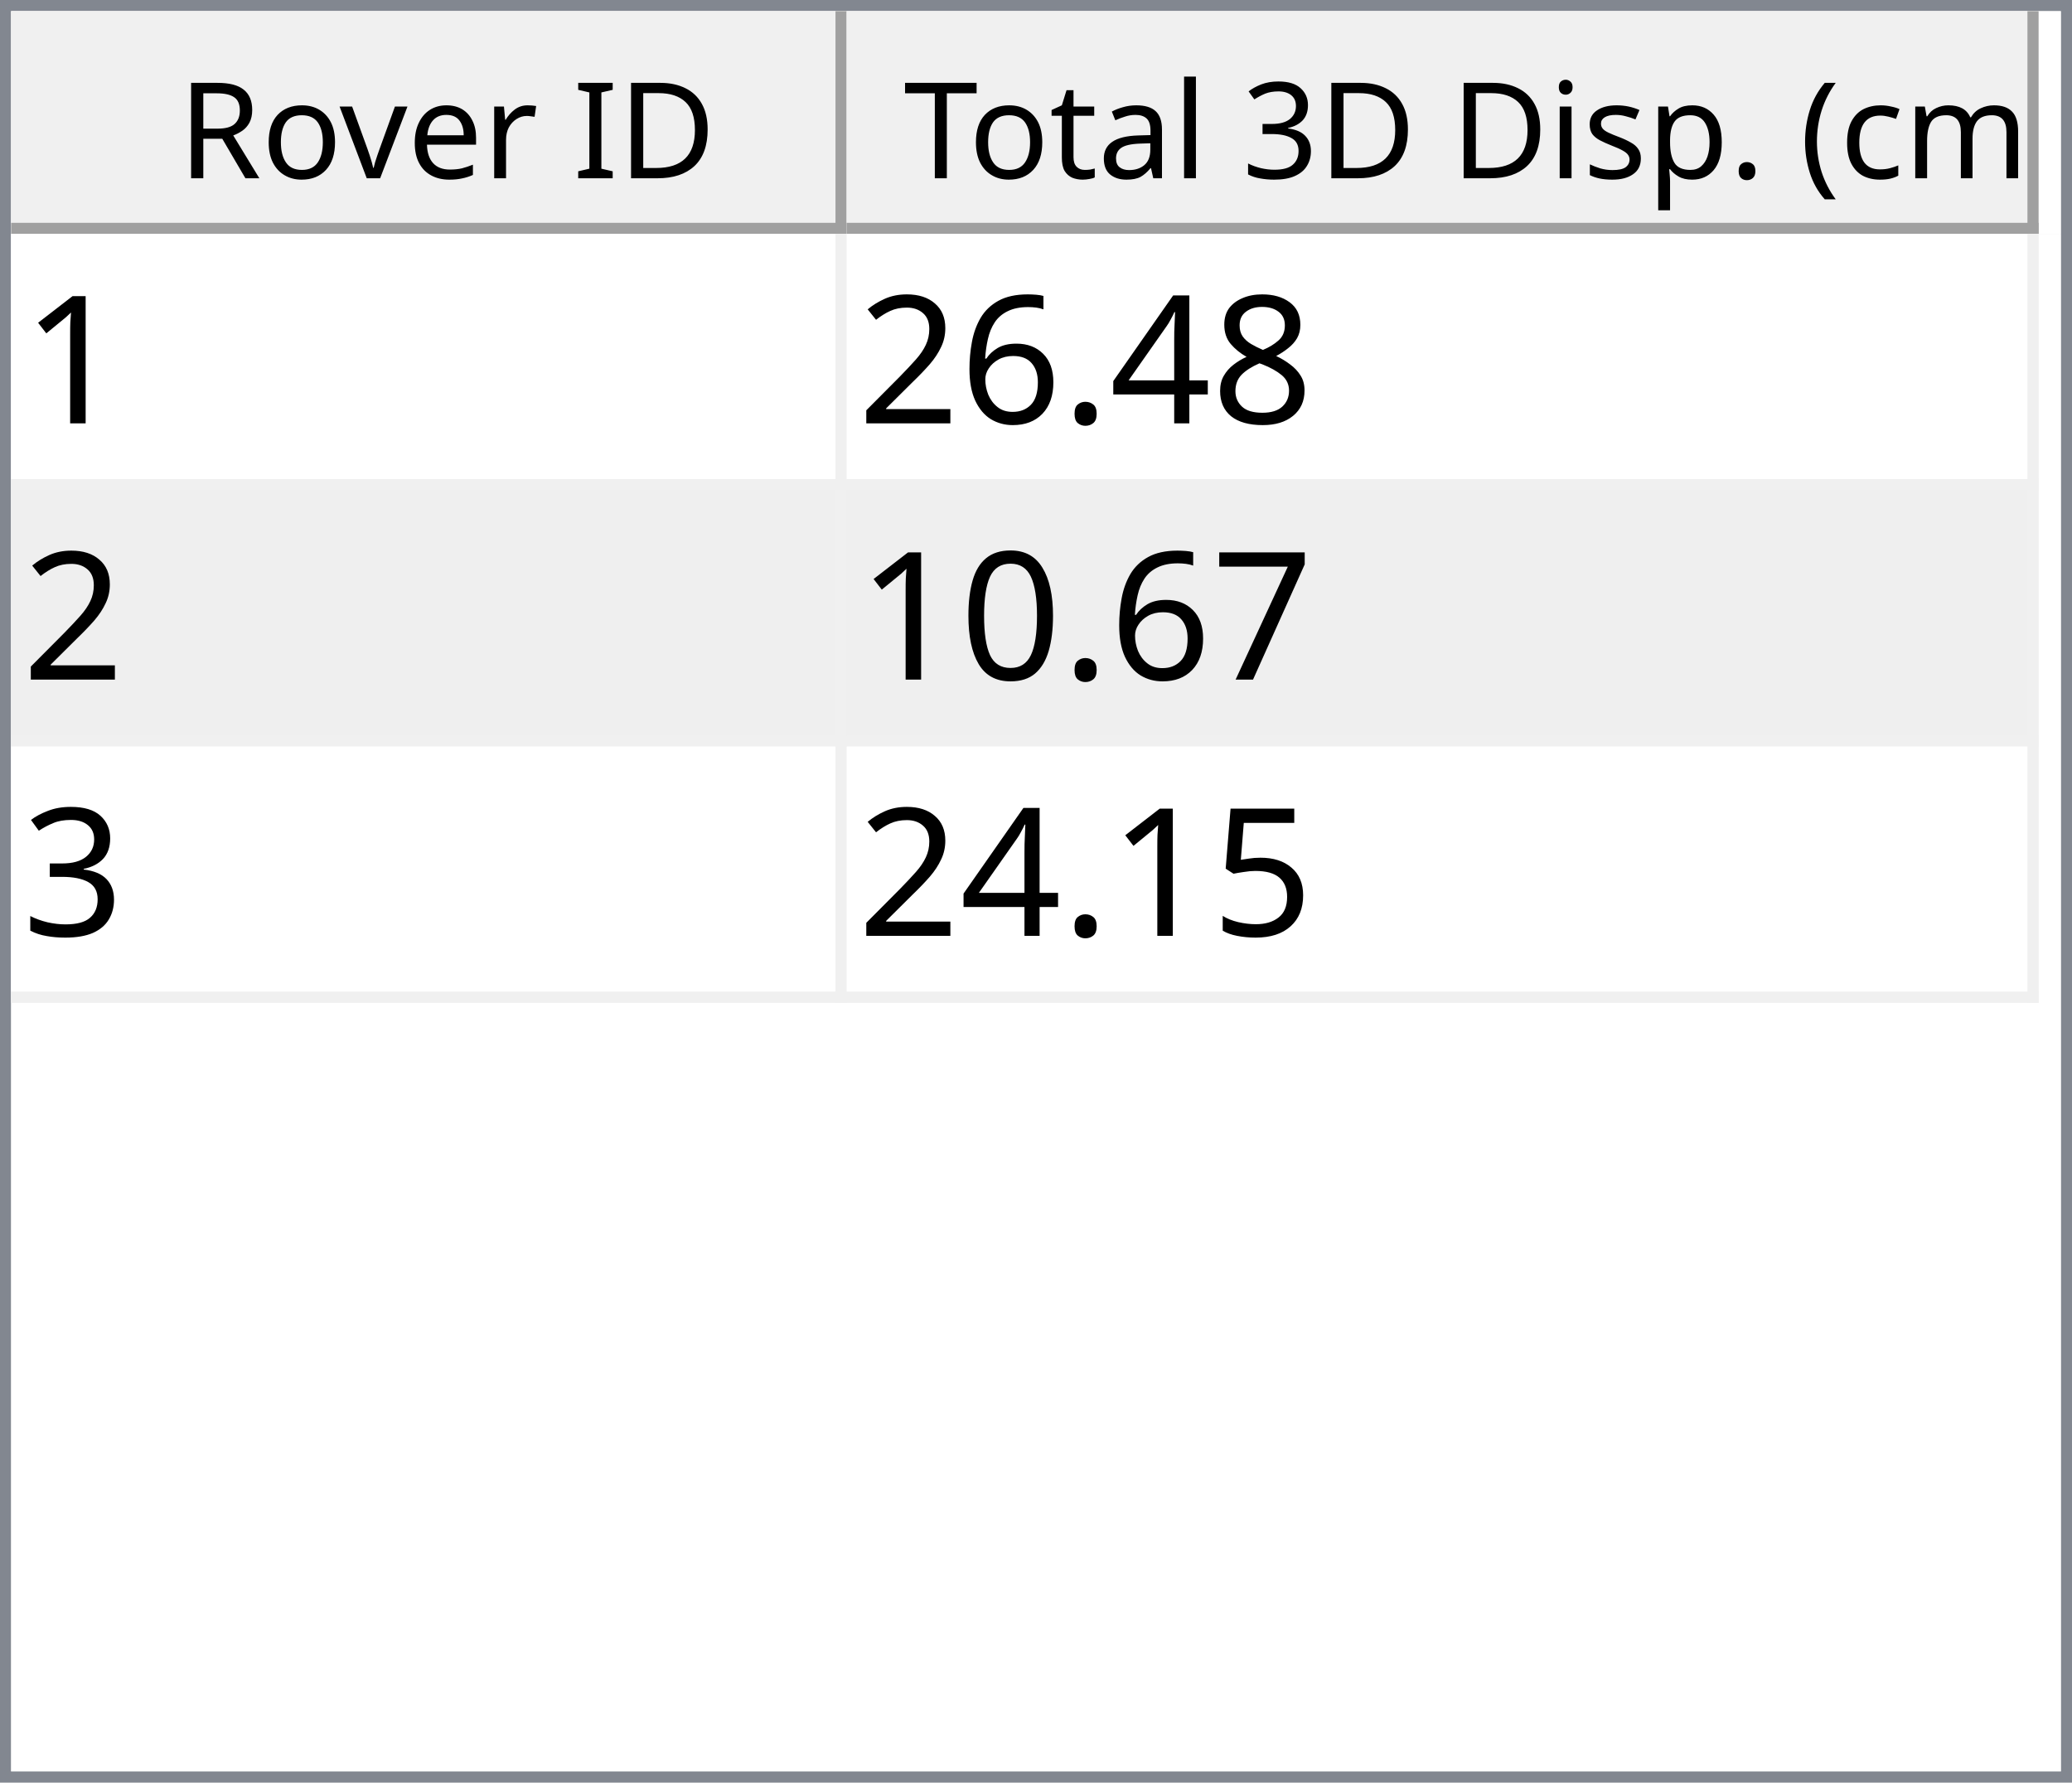
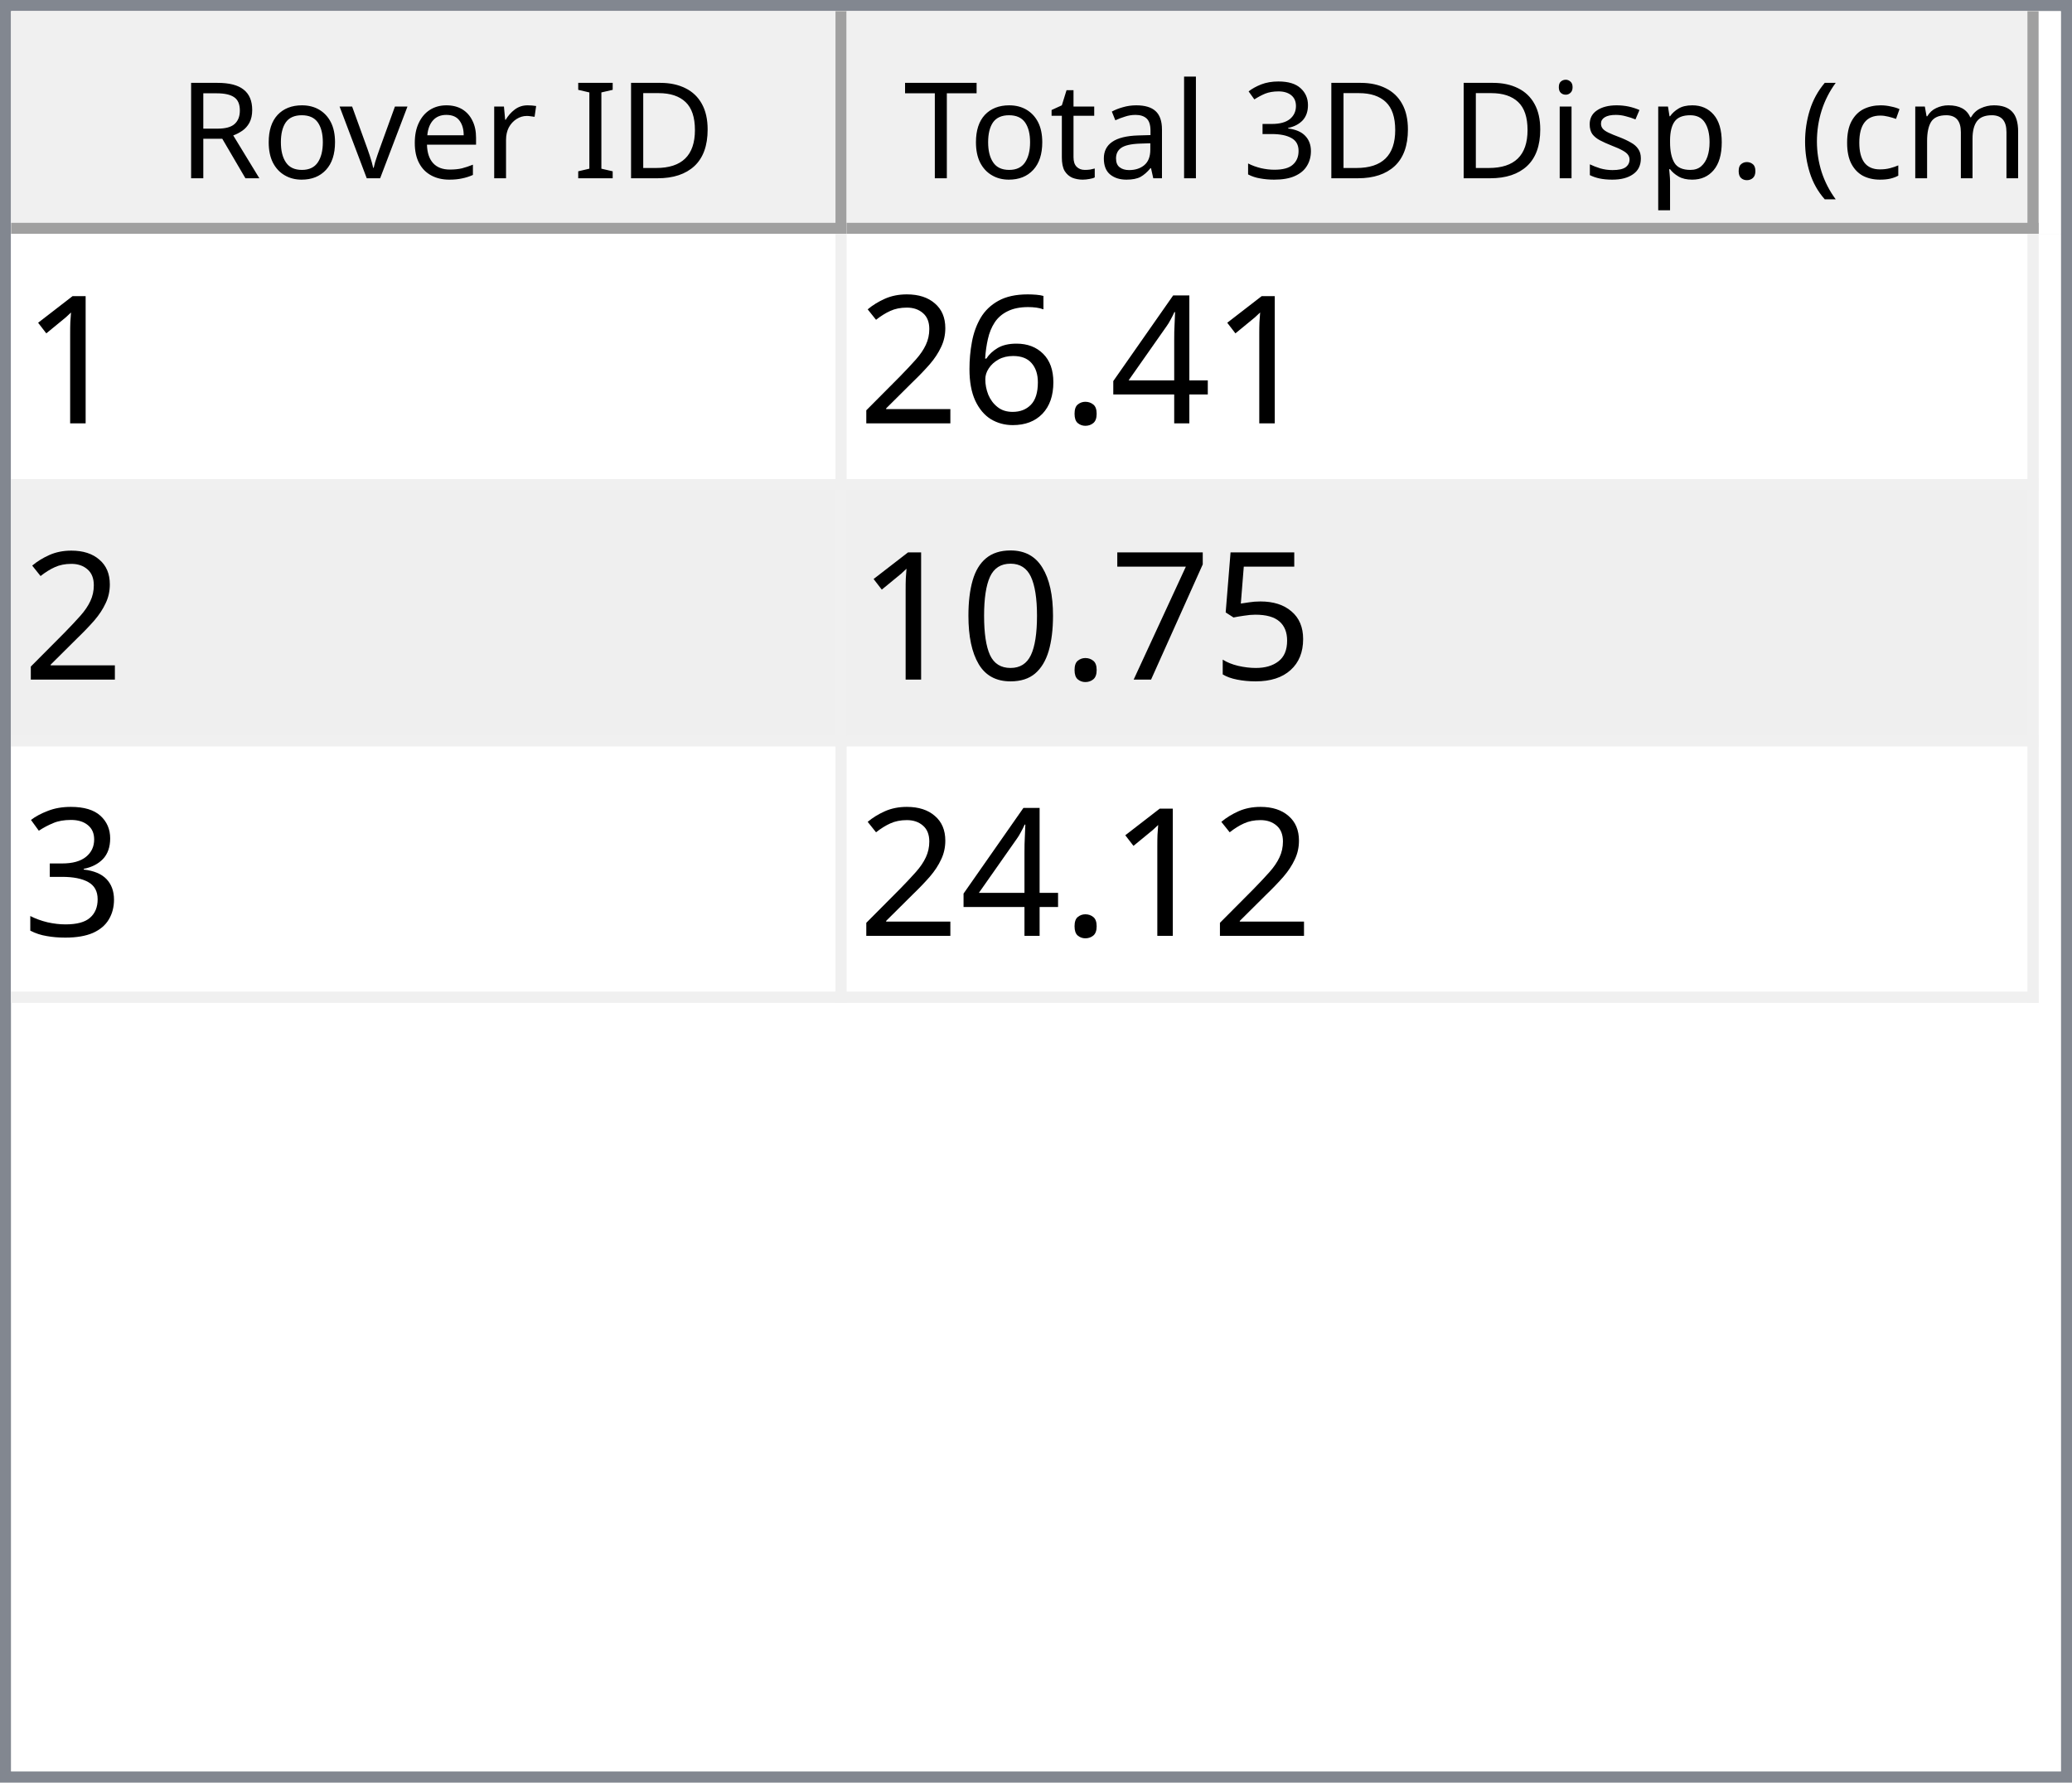
<svg xmlns="http://www.w3.org/2000/svg" style="fill-opacity:1; color-rendering:auto; color-interpolation:auto; text-rendering:auto; stroke:black; stroke-linecap:square; stroke-miterlimit:10; shape-rendering:auto; stroke-opacity:1; fill:black; stroke-dasharray:none; font-weight:normal; stroke-width:1; font-family:'Dialog'; font-style:normal; stroke-linejoin:miter; font-size:12px; stroke-dashoffset:0; image-rendering:auto;" width="186" height="160">
  <defs id="genericDefs" />
  <g>
    <defs id="defs1">
      <clipPath clipPathUnits="userSpaceOnUse" id="clipPath1">
        <path d="M0 0 L186 0 L186 160 L0 160 L0 0 Z" />
      </clipPath>
      <clipPath clipPathUnits="userSpaceOnUse" id="clipPath2">
        <path d="M0 0 L0 160 L186 160 L186 0 Z" />
      </clipPath>
      <clipPath clipPathUnits="userSpaceOnUse" id="clipPath3">
        <path d="M0 0 L0 20 L184 20 L184 0 Z" />
      </clipPath>
      <clipPath clipPathUnits="userSpaceOnUse" id="clipPath4">
        <path d="M0 0 L0 20 L75 20 L75 0 Z" />
      </clipPath>
      <clipPath clipPathUnits="userSpaceOnUse" id="clipPath5">
        <path d="M1 1 L1 19 L74 19 L74 1 Z" />
      </clipPath>
      <clipPath clipPathUnits="userSpaceOnUse" id="clipPath6">
        <path d="M0 0 L0 18 L73 18 L73 0 Z" />
      </clipPath>
      <clipPath clipPathUnits="userSpaceOnUse" id="clipPath7">
        <path d="M-0.5 -0.5 L-0.5 19.5 L74.5 19.5 L74.5 -0.5 Z" />
      </clipPath>
      <clipPath clipPathUnits="userSpaceOnUse" id="clipPath8">
        <path d="M0 0 L0 20 L107 20 L107 0 Z" />
      </clipPath>
      <clipPath clipPathUnits="userSpaceOnUse" id="clipPath9">
        <path d="M1 1 L1 19 L106 19 L106 1 Z" />
      </clipPath>
      <clipPath clipPathUnits="userSpaceOnUse" id="clipPath10">
        <path d="M0 0 L0 18 L105 18 L105 0 Z" />
      </clipPath>
      <clipPath clipPathUnits="userSpaceOnUse" id="clipPath11">
        <path d="M-0.5 -0.5 L-0.5 19.5 L106.5 19.5 L106.5 -0.5 Z" />
      </clipPath>
      <clipPath clipPathUnits="userSpaceOnUse" id="clipPath12">
        <path d="M0 0 L0 138 L184 138 L184 0 Z" />
      </clipPath>
      <clipPath clipPathUnits="userSpaceOnUse" id="clipPath13">
        <path d="M0 0 L0 69 L182 69 L182 0 Z" />
      </clipPath>
      <clipPath clipPathUnits="userSpaceOnUse" id="clipPath14">
        <path d="M-0.5 -0.5 L-0.5 68.5 L181.5 68.5 L181.5 -0.5 Z" />
      </clipPath>
      <clipPath clipPathUnits="userSpaceOnUse" id="clipPath15">
        <path d="M0 0 L0 22 L74 22 L74 0 Z" />
      </clipPath>
      <clipPath clipPathUnits="userSpaceOnUse" id="clipPath16">
        <path d="M0 0 L0 22 L106 22 L106 0 Z" />
      </clipPath>
      <font horiz-adv-x="64.551" id="font1">
        <font-face ascent="107.91" descent="25.098" units-per-em="100" style="font-style:normal; font-family:Segoe UI; font-weight:normal;" />
        <missing-glyph horiz-adv-x="64.551" d="M8.109 0 L8.109 68.266 L56.453 68.266 L56.453 0 L8.109 0 ZM15.328 7.234 L49.219 7.234 L49.219 61.031 L15.328 61.031 L15.328 7.234 Z" />
        <glyph unicode="D" horiz-adv-x="70.117" d="M9.188 0 L9.188 70.016 L28.516 70.016 Q65.531 70.016 65.531 35.891 Q65.531 19.672 55.25 9.836 Q44.969 0 27.734 0 L9.188 0 ZM17.391 62.594 L17.391 7.422 L27.828 7.422 Q41.609 7.422 49.273 14.797 Q56.938 22.172 56.938 35.688 Q56.938 62.594 28.328 62.594 L17.391 62.594 Z" />
        <glyph unicode="I" horiz-adv-x="26.611" d="M17.391 0 L9.188 0 L9.188 70.016 L17.391 70.016 L17.391 0 Z" />
        <glyph unicode=" " horiz-adv-x="27.393" d="" />
        <glyph unicode="r" horiz-adv-x="34.766" d="M34.188 41.891 Q32.078 43.5 28.125 43.5 Q23 43.5 19.555 38.672 Q16.109 33.844 16.109 25.484 L16.109 0 L8.109 0 L8.109 50 L16.109 50 L16.109 39.703 L16.312 39.703 Q18.016 44.969 21.531 47.922 Q25.047 50.875 29.391 50.875 Q32.516 50.875 34.188 50.203 L34.188 41.891 Z" />
        <glyph unicode="e" horiz-adv-x="52.295" d="M48.297 23 L12.984 23 Q13.188 14.656 17.484 10.109 Q21.781 5.562 29.297 5.562 Q37.75 5.562 44.828 11.141 L44.828 3.609 Q38.234 -1.172 27.391 -1.172 Q16.797 -1.172 10.742 5.641 Q4.688 12.453 4.688 24.812 Q4.688 36.469 11.305 43.82 Q17.922 51.172 27.734 51.172 Q37.547 51.172 42.922 44.828 Q48.297 38.484 48.297 27.203 L48.297 23 ZM40.094 29.781 Q40.047 36.719 36.75 40.578 Q33.453 44.438 27.594 44.438 Q21.922 44.438 17.969 40.383 Q14.016 36.328 13.094 29.781 L40.094 29.781 Z" />
        <glyph unicode="v" horiz-adv-x="47.9" d="M47.406 50 L27.484 0 L19.625 0 L0.688 50 L9.469 50 L22.172 13.672 Q23.578 9.672 23.922 6.688 L24.125 6.688 Q24.609 10.453 25.688 13.484 L38.969 50 L47.406 50 Z" />
        <glyph unicode="o" horiz-adv-x="58.594" d="M29 -1.172 Q17.922 -1.172 11.305 5.836 Q4.688 12.844 4.688 24.422 Q4.688 37.016 11.57 44.094 Q18.453 51.172 30.172 51.172 Q41.359 51.172 47.633 44.289 Q53.906 37.406 53.906 25.203 Q53.906 13.234 47.141 6.031 Q40.375 -1.172 29 -1.172 ZM29.594 44.438 Q21.875 44.438 17.383 39.188 Q12.891 33.938 12.891 24.703 Q12.891 15.828 17.43 10.695 Q21.969 5.562 29.594 5.562 Q37.359 5.562 41.531 10.594 Q45.703 15.625 45.703 24.906 Q45.703 34.281 41.531 39.359 Q37.359 44.438 29.594 44.438 Z" />
        <glyph unicode="R" horiz-adv-x="59.814" d="M59.375 0 L49.609 0 L37.891 19.625 Q36.281 22.359 34.766 24.289 Q33.25 26.219 31.664 27.438 Q30.078 28.656 28.25 29.219 Q26.422 29.781 24.125 29.781 L17.391 29.781 L17.391 0 L9.188 0 L9.188 70.016 L30.078 70.016 Q34.672 70.016 38.555 68.867 Q42.438 67.719 45.289 65.375 Q48.141 63.031 49.758 59.547 Q51.375 56.062 51.375 51.375 Q51.375 47.703 50.273 44.656 Q49.172 41.609 47.148 39.211 Q45.125 36.812 42.266 35.133 Q39.406 33.453 35.844 32.516 L35.844 32.328 Q37.594 31.547 38.891 30.547 Q40.188 29.547 41.359 28.18 Q42.531 26.812 43.68 25.078 Q44.828 23.344 46.234 21.047 L59.375 0 ZM17.391 62.594 L17.391 37.203 L28.516 37.203 Q31.594 37.203 34.203 38.133 Q36.812 39.062 38.719 40.797 Q40.625 42.531 41.703 45.047 Q42.781 47.562 42.781 50.688 Q42.781 56.297 39.141 59.445 Q35.5 62.594 28.609 62.594 L17.391 62.594 Z" />
        <glyph unicode=")" horiz-adv-x="30.176" d="M8.297 -15.922 L1.172 -15.922 Q16.406 2.344 16.406 26.812 Q16.406 51.469 1.078 70.016 L8.297 70.016 Q23.531 52.156 23.531 26.703 Q23.531 1.375 8.297 -15.922 Z" />
        <glyph unicode="m" horiz-adv-x="86.133" d="M79.109 0 L71.094 0 L71.094 28.719 Q71.094 37.016 68.531 40.727 Q65.969 44.438 59.906 44.438 Q54.781 44.438 51.195 39.75 Q47.609 35.062 47.609 28.516 L47.609 0 L39.594 0 L39.594 29.688 Q39.594 44.438 28.219 44.438 Q22.953 44.438 19.531 40.016 Q16.109 35.594 16.109 28.516 L16.109 0 L8.109 0 L8.109 50 L16.109 50 L16.109 42.094 L16.312 42.094 Q21.625 51.172 31.844 51.172 Q36.969 51.172 40.773 48.312 Q44.578 45.453 46 40.828 Q51.562 51.172 62.594 51.172 Q79.109 51.172 79.109 30.812 L79.109 0 Z" />
        <glyph unicode="c" horiz-adv-x="46.191" d="M42.188 2.297 Q36.422 -1.172 28.516 -1.172 Q17.828 -1.172 11.258 5.789 Q4.688 12.75 4.688 23.828 Q4.688 36.188 11.766 43.68 Q18.844 51.172 30.672 51.172 Q37.25 51.172 42.281 48.734 L42.281 40.531 Q36.719 44.438 30.375 44.438 Q22.703 44.438 17.797 38.945 Q12.891 33.453 12.891 24.516 Q12.891 15.719 17.508 10.641 Q22.125 5.562 29.891 5.562 Q36.422 5.562 42.188 9.906 L42.188 2.297 Z" />
        <glyph unicode="(" horiz-adv-x="30.176" d="M29.109 -15.922 L21.969 -15.922 Q6.844 1.375 6.844 26.703 Q6.844 52.156 21.969 70.016 L29.203 70.016 Q13.875 51.469 13.875 26.812 Q13.875 2.344 29.109 -15.922 Z" />
        <glyph unicode="." horiz-adv-x="21.68" d="M10.891 -1.078 Q8.641 -1.078 7.055 0.539 Q5.469 2.156 5.469 4.391 Q5.469 6.641 7.055 8.273 Q8.641 9.906 10.891 9.906 Q13.188 9.906 14.797 8.273 Q16.406 6.641 16.406 4.391 Q16.406 2.156 14.797 0.539 Q13.188 -1.078 10.891 -1.078 Z" />
        <glyph unicode="p" horiz-adv-x="58.789" d="M16.312 7.234 L16.109 7.234 L16.109 -23 L8.109 -23 L8.109 50 L16.109 50 L16.109 41.219 L16.312 41.219 Q22.219 51.172 33.594 51.172 Q43.266 51.172 48.688 44.461 Q54.109 37.75 54.109 26.469 Q54.109 13.922 48 6.375 Q41.891 -1.172 31.297 -1.172 Q21.578 -1.172 16.312 7.234 ZM16.109 27.391 L16.109 20.406 Q16.109 14.203 20.141 9.883 Q24.172 5.562 30.375 5.562 Q37.641 5.562 41.773 11.133 Q45.906 16.703 45.906 26.609 Q45.906 34.969 42.047 39.703 Q38.188 44.438 31.594 44.438 Q24.609 44.438 20.359 39.578 Q16.109 34.719 16.109 27.391 Z" />
        <glyph unicode="s" horiz-adv-x="42.432" d="M5.078 1.812 L5.078 10.406 Q11.625 5.562 19.484 5.562 Q30.031 5.562 30.031 12.594 Q30.031 14.594 29.125 15.992 Q28.219 17.391 26.68 18.461 Q25.141 19.531 23.07 20.383 Q21 21.234 18.609 22.172 Q15.281 23.484 12.766 24.828 Q10.25 26.172 8.57 27.859 Q6.891 29.547 6.031 31.695 Q5.172 33.844 5.172 36.719 Q5.172 40.234 6.789 42.945 Q8.406 45.656 11.086 47.484 Q13.766 49.312 17.211 50.242 Q20.656 51.172 24.312 51.172 Q30.812 51.172 35.938 48.922 L35.938 40.828 Q30.422 44.438 23.25 44.438 Q21 44.438 19.195 43.922 Q17.391 43.406 16.094 42.477 Q14.797 41.547 14.086 40.258 Q13.375 38.969 13.375 37.406 Q13.375 35.453 14.086 34.133 Q14.797 32.812 16.164 31.789 Q17.531 30.766 19.484 29.938 Q21.438 29.109 23.922 28.125 Q27.25 26.859 29.883 25.516 Q32.516 24.172 34.375 22.484 Q36.234 20.797 37.234 18.602 Q38.234 16.406 38.234 13.375 Q38.234 9.672 36.602 6.938 Q34.969 4.203 32.234 2.398 Q29.5 0.594 25.93 -0.289 Q22.359 -1.172 18.453 -1.172 Q10.75 -1.172 5.078 1.812 Z" />
        <glyph unicode="i" horiz-adv-x="24.219" d="M12.203 62.703 Q10.062 62.703 8.547 64.164 Q7.031 65.625 7.031 67.875 Q7.031 70.125 8.547 71.609 Q10.062 73.094 12.203 73.094 Q14.406 73.094 15.945 71.609 Q17.484 70.125 17.484 67.875 Q17.484 65.719 15.945 64.211 Q14.406 62.703 12.203 62.703 ZM16.109 0 L8.109 0 L8.109 50 L16.109 50 L16.109 0 Z" />
        <glyph unicode="3" horiz-adv-x="53.906" d="M46.531 19.828 Q46.531 15.094 44.75 11.211 Q42.969 7.328 39.719 4.57 Q36.469 1.812 31.93 0.297 Q27.391 -1.219 21.922 -1.219 Q11.922 -1.219 6 2.594 L6 11.188 Q13.094 5.609 22.219 5.609 Q25.875 5.609 28.828 6.539 Q31.781 7.469 33.906 9.227 Q36.031 10.984 37.18 13.477 Q38.328 15.969 38.328 19.094 Q38.328 32.812 18.797 32.812 L12.984 32.812 L12.984 39.594 L18.5 39.594 Q35.797 39.594 35.797 52.484 Q35.797 64.406 22.609 64.406 Q15.188 64.406 8.688 59.422 L8.688 67.188 Q15.375 71.188 24.609 71.188 Q29 71.188 32.57 69.969 Q36.141 68.75 38.68 66.555 Q41.219 64.359 42.609 61.281 Q44 58.203 44 54.5 Q44 40.672 30.031 36.719 L30.031 36.531 Q33.594 36.141 36.625 34.797 Q39.656 33.453 41.852 31.305 Q44.047 29.156 45.289 26.25 Q46.531 23.344 46.531 19.828 Z" />
        <glyph unicode="l" horiz-adv-x="24.219" d="M16.109 0 L8.109 0 L8.109 74.031 L16.109 74.031 L16.109 0 Z" />
        <glyph unicode="a" horiz-adv-x="50.879" d="M43.891 0 L35.891 0 L35.891 7.812 L35.688 7.812 Q30.469 -1.172 20.312 -1.172 Q12.844 -1.172 8.617 2.781 Q4.391 6.734 4.391 13.281 Q4.391 27.297 20.906 29.594 L35.891 31.688 Q35.891 44.438 25.594 44.438 Q16.547 44.438 9.281 38.281 L9.281 46.484 Q16.656 51.172 26.266 51.172 Q43.891 51.172 43.891 32.516 L43.891 0 ZM35.891 25.297 L23.828 23.641 Q18.266 22.859 15.43 20.875 Q12.594 18.891 12.594 13.875 Q12.594 10.203 15.211 7.883 Q17.828 5.562 22.172 5.562 Q28.125 5.562 32.008 9.742 Q35.891 13.922 35.891 20.312 L35.891 25.297 Z" />
        <glyph unicode="t" horiz-adv-x="33.887" d="M31.297 0.484 Q28.469 -1.078 23.828 -1.078 Q10.688 -1.078 10.688 13.578 L10.688 43.172 L2.094 43.172 L2.094 50 L10.688 50 L10.688 62.203 L18.703 64.797 L18.703 50 L31.297 50 L31.297 43.172 L18.703 43.172 L18.703 14.984 Q18.703 9.969 20.414 7.82 Q22.125 5.672 26.078 5.672 Q29.109 5.672 31.297 7.328 L31.297 0.484 Z" />
        <glyph unicode="T" horiz-adv-x="52.393" d="M50.594 62.594 L30.375 62.594 L30.375 0 L22.172 0 L22.172 62.594 L2 62.594 L2 70.016 L50.594 70.016 L50.594 62.594 Z" />
      </font>
      <font horiz-adv-x="75.0" id="font2">
        <font-face ascent="100.537" descent="21.973" units-per-em="100" style="font-style:normal; font-family:sans-serif; font-weight:normal;" />
        <missing-glyph horiz-adv-x="75.0" d="M12.5 0 L12.5 62.5 L62.5 62.5 L62.5 0 L12.5 0 ZM14.062 1.562 L60.938 1.562 L60.938 60.938 L14.062 60.938 L14.062 1.562 Z" />
        <glyph unicode="1" horiz-adv-x="55.615" d="M37.25 0 L28.469 0 L28.469 56 Q25.297 52.984 20.141 49.953 Q14.984 46.922 10.891 45.406 L10.891 53.906 Q18.266 57.375 23.781 62.305 Q29.297 67.234 31.594 71.875 L37.25 71.875 L37.25 0 Z" />
-         <glyph unicode="8" horiz-adv-x="55.615" d="M17.672 38.812 Q12.203 40.828 9.57 44.539 Q6.938 48.25 6.938 53.422 Q6.938 61.234 12.555 66.555 Q18.172 71.875 27.484 71.875 Q36.859 71.875 42.578 66.43 Q48.297 60.984 48.297 53.172 Q48.297 48.188 45.68 44.508 Q43.062 40.828 37.75 38.812 Q44.344 36.672 47.781 31.883 Q51.219 27.094 51.219 20.453 Q51.219 11.281 44.727 5.031 Q38.234 -1.219 27.641 -1.219 Q17.047 -1.219 10.547 5.055 Q4.047 11.328 4.047 20.703 Q4.047 27.688 7.594 32.398 Q11.141 37.109 17.672 38.812 ZM15.922 53.719 Q15.922 48.641 19.195 45.414 Q22.469 42.188 27.688 42.188 Q32.766 42.188 36.016 45.383 Q39.266 48.578 39.266 53.219 Q39.266 58.062 35.914 61.359 Q32.562 64.656 27.594 64.656 Q22.562 64.656 19.242 61.43 Q15.922 58.203 15.922 53.719 ZM13.094 20.656 Q13.094 16.891 14.875 13.375 Q16.656 9.859 20.172 7.93 Q23.688 6 27.734 6 Q34.031 6 38.133 10.055 Q42.234 14.109 42.234 20.359 Q42.234 26.703 38.016 30.859 Q33.797 35.016 27.438 35.016 Q21.234 35.016 17.164 30.914 Q13.094 26.812 13.094 20.656 Z" />
        <glyph unicode="4" horiz-adv-x="55.615" d="M32.328 0 L32.328 17.141 L1.266 17.141 L1.266 25.203 L33.938 71.578 L41.109 71.578 L41.109 25.203 L50.781 25.203 L50.781 17.141 L41.109 17.141 L41.109 0 L32.328 0 ZM32.328 25.203 L32.328 57.469 L9.906 25.203 L32.328 25.203 Z" />
        <glyph unicode="." horiz-adv-x="27.783" d="M9.078 0 L9.078 10.016 L19.094 10.016 L19.094 0 L9.078 0 Z" />
        <glyph unicode="6" horiz-adv-x="55.615" d="M49.75 54.047 L41.016 53.375 Q39.844 58.547 37.703 60.891 Q34.125 64.656 28.906 64.656 Q24.703 64.656 21.531 62.312 Q17.391 59.281 14.992 53.469 Q12.594 47.656 12.5 36.922 Q15.672 41.75 20.266 44.094 Q24.859 46.438 29.891 46.438 Q38.672 46.438 44.852 39.969 Q51.031 33.5 51.031 23.25 Q51.031 16.5 48.125 10.719 Q45.219 4.938 40.141 1.859 Q35.062 -1.219 28.609 -1.219 Q17.625 -1.219 10.695 6.859 Q3.766 14.938 3.766 33.5 Q3.766 54.25 11.422 63.672 Q18.109 71.875 29.438 71.875 Q37.891 71.875 43.289 67.141 Q48.688 62.406 49.75 54.047 ZM13.875 23.188 Q13.875 18.656 15.797 14.508 Q17.719 10.359 21.188 8.18 Q24.656 6 28.469 6 Q34.031 6 38.039 10.492 Q42.047 14.984 42.047 22.703 Q42.047 30.125 38.086 34.398 Q34.125 38.672 28.125 38.672 Q22.172 38.672 18.023 34.398 Q13.875 30.125 13.875 23.188 Z" />
        <glyph unicode="2" horiz-adv-x="55.615" d="M50.344 8.453 L50.344 0 L3.031 0 Q2.938 3.172 4.047 6.109 Q5.859 10.938 9.836 15.625 Q13.812 20.312 21.344 26.469 Q33.016 36.031 37.117 41.625 Q41.219 47.219 41.219 52.203 Q41.219 57.422 37.477 61.008 Q33.734 64.594 27.734 64.594 Q21.391 64.594 17.578 60.789 Q13.766 56.984 13.719 50.25 L4.688 51.172 Q5.609 61.281 11.664 66.578 Q17.719 71.875 27.938 71.875 Q38.234 71.875 44.242 66.164 Q50.25 60.453 50.25 52 Q50.25 47.703 48.492 43.555 Q46.734 39.406 42.656 34.812 Q38.578 30.219 29.109 22.219 Q21.188 15.578 18.945 13.211 Q16.703 10.844 15.234 8.453 L50.344 8.453 Z" />
+         <glyph unicode="5" horiz-adv-x="55.615" d="M4.156 18.75 L13.375 19.531 Q14.406 12.797 18.141 9.398 Q21.875 6 27.156 6 Q33.5 6 37.891 10.789 Q42.281 15.578 42.281 23.484 Q42.281 31 38.062 35.352 Q33.844 39.703 27 39.703 Q22.75 39.703 19.336 37.773 Q15.922 35.844 13.969 32.766 L5.719 33.844 L12.641 70.609 L48.25 70.609 L48.25 62.203 L19.672 62.203 L15.828 42.969 Q22.266 47.469 29.344 47.469 Q38.719 47.469 45.164 40.969 Q51.609 34.469 51.609 24.266 Q51.609 14.547 45.953 7.469 Q39.062 -1.219 27.156 -1.219 Q17.391 -1.219 11.211 4.25 Q5.031 9.719 4.156 18.75 Z" />
        <glyph unicode="7" horiz-adv-x="55.615" d="M4.734 62.203 L4.734 70.656 L51.078 70.656 L51.078 63.812 Q44.234 56.547 37.523 44.484 Q30.812 32.422 27.156 19.672 Q24.516 10.688 23.781 0 L14.75 0 Q14.891 8.453 18.062 20.414 Q21.234 32.375 27.172 43.484 Q33.109 54.594 39.797 62.203 L4.734 62.203 Z" />
        <glyph unicode="0" horiz-adv-x="55.615" d="M4.156 35.297 Q4.156 48 6.766 55.742 Q9.375 63.484 14.523 67.68 Q19.672 71.875 27.484 71.875 Q33.25 71.875 37.594 69.555 Q41.938 67.234 44.773 62.867 Q47.609 58.5 49.219 52.227 Q50.828 45.953 50.828 35.297 Q50.828 22.703 48.242 14.969 Q45.656 7.234 40.508 3.008 Q35.359 -1.219 27.484 -1.219 Q17.141 -1.219 11.234 6.203 Q4.156 15.141 4.156 35.297 ZM13.188 35.297 Q13.188 17.672 17.312 11.836 Q21.438 6 27.484 6 Q33.547 6 37.672 11.859 Q41.797 17.719 41.797 35.297 Q41.797 52.984 37.672 58.789 Q33.547 64.594 27.391 64.594 Q21.344 64.594 17.719 59.469 Q13.188 52.938 13.188 35.297 Z" />
        <glyph unicode="3" horiz-adv-x="55.615" d="M4.203 18.891 L12.984 20.062 Q14.5 12.594 18.141 9.297 Q21.781 6 27 6 Q33.203 6 37.477 10.297 Q41.75 14.594 41.75 20.953 Q41.75 27 37.797 30.93 Q33.844 34.859 27.734 34.859 Q25.25 34.859 21.531 33.891 L22.516 41.609 Q23.391 41.5 23.922 41.5 Q29.547 41.5 34.039 44.43 Q38.531 47.359 38.531 53.469 Q38.531 58.297 35.258 61.477 Q31.984 64.656 26.812 64.656 Q21.688 64.656 18.266 61.43 Q14.844 58.203 13.875 51.766 L5.078 53.328 Q6.688 62.156 12.398 67.016 Q18.109 71.875 26.609 71.875 Q32.469 71.875 37.398 69.359 Q42.328 66.844 44.945 62.5 Q47.562 58.156 47.562 53.266 Q47.562 48.641 45.07 44.828 Q42.578 41.016 37.703 38.766 Q44.047 37.312 47.562 32.695 Q51.078 28.078 51.078 21.141 Q51.078 11.766 44.242 5.25 Q37.406 -1.266 26.953 -1.266 Q17.531 -1.266 11.305 4.352 Q5.078 9.969 4.203 18.891 Z" />
-         <glyph unicode="5" horiz-adv-x="55.615" d="M4.156 18.75 L13.375 19.531 Q14.406 12.797 18.141 9.398 Q21.875 6 27.156 6 Q33.5 6 37.891 10.789 Q42.281 15.578 42.281 23.484 Q42.281 31 38.062 35.352 Q33.844 39.703 27 39.703 Q22.75 39.703 19.336 37.773 Q15.922 35.844 13.969 32.766 L5.719 33.844 L12.641 70.609 L48.25 70.609 L48.25 62.203 L19.672 62.203 L15.828 42.969 Q22.266 47.469 29.344 47.469 Q38.719 47.469 45.164 40.969 Q51.609 34.469 51.609 24.266 Q51.609 14.547 45.953 7.469 Q39.062 -1.219 27.156 -1.219 Q17.391 -1.219 11.211 4.25 Q5.031 9.719 4.156 18.75 Z" />
      </font>
    </defs>
    <g style="fill:white; stroke:white;">
      <rect x="0" y="0" width="186" style="clip-path:url(#clipPath1); stroke:none;" height="160" />
    </g>
    <g style="fill:white; text-rendering:optimizeSpeed; color-rendering:optimizeSpeed; image-rendering:optimizeSpeed; shape-rendering:crispEdges; stroke:white; color-interpolation:sRGB;">
      <rect x="0" width="186" height="160" y="0" style="stroke:none;" />
      <path style="stroke:none;" d="M0 160 L186 160 L186 0 L0 0 Z" />
    </g>
    <g style="fill:rgb(240,240,240); font-family:'Segoe UI'; stroke:rgb(240,240,240);">
      <rect x="0" y="0" width="186" style="clip-path:url(#clipPath2); stroke:none;" height="160" />
    </g>
    <g style="fill:rgb(130,135,144); font-family:'Segoe UI'; stroke:rgb(130,135,144);">
      <path d="M0 0 L186 0 L186 160 L0 160 L0 0 ZM1 1 L185 1 L185 159 L1 159 L1 1 Z" style="fill-rule:evenodd; clip-path:url(#clipPath2); stroke:none;" />
    </g>
    <g style="fill:white; font-family:'Segoe UI'; stroke:white;" transform="translate(1,1)">
      <rect x="0" y="0" width="184" style="clip-path:url(#clipPath3); stroke:none;" height="20" />
    </g>
    <g style="fill:rgb(240,240,240); font-family:'Segoe UI'; stroke:rgb(240,240,240);" transform="translate(1,1)">
      <rect x="0" y="0" width="75" style="clip-path:url(#clipPath4); stroke:none;" height="20" />
    </g>
    <g style="font-family:'Segoe UI';" transform="translate(2,2)">
      <text x="14" xml:space="preserve" y="14" style="clip-path:url(#clipPath6); stroke:none;">Rover ID</text>
    </g>
    <g style="fill:rgb(160,160,160); font-family:'Segoe UI'; stroke:rgb(160,160,160); stroke-linejoin:bevel;" transform="translate(1.5,1.5)">
      <line x1="74" x2="74" y1="0" style="fill:none; clip-path:url(#clipPath7);" y2="19" />
    </g>
    <g style="fill:rgb(160,160,160); font-family:'Segoe UI'; stroke:rgb(160,160,160); stroke-linejoin:bevel;" transform="matrix(1,0,0,1,1,1) translate(0.5,0.5)">
      <line x1="0" x2="74" y1="19" style="fill:none; clip-path:url(#clipPath7);" y2="19" />
    </g>
    <g style="fill:rgb(240,240,240); font-family:'Segoe UI'; stroke:rgb(240,240,240);" transform="translate(76,1)">
      <rect x="0" y="0" width="107" style="clip-path:url(#clipPath8); stroke:none;" height="20" />
    </g>
    <g style="font-family:'Segoe UI';" transform="translate(77,2)">
      <text x="1" xml:space="preserve" y="14" style="clip-path:url(#clipPath10); stroke:none;"> Total 3D Disp. (cm)</text>
    </g>
    <g style="fill:rgb(160,160,160); font-family:'Segoe UI'; stroke:rgb(160,160,160); stroke-linejoin:bevel;" transform="translate(76.5,1.5)">
      <line x1="106" x2="106" y1="0" style="fill:none; clip-path:url(#clipPath11);" y2="19" />
    </g>
    <g style="fill:rgb(160,160,160); font-family:'Segoe UI'; stroke:rgb(160,160,160); stroke-linejoin:bevel;" transform="matrix(1,0,0,1,76,1) translate(0.5,0.5)">
      <line x1="0" x2="106" y1="19" style="fill:none; clip-path:url(#clipPath11);" y2="19" />
    </g>
    <g style="fill:white; font-family:'Segoe UI'; stroke:white;" transform="translate(1,21)">
      <rect x="0" y="0" width="184" style="clip-path:url(#clipPath12); stroke:none;" height="138" />
    </g>
    <g style="fill:rgb(240,240,240); font-size:16px; font-family:sans-serif; stroke:rgb(240,240,240);" transform="translate(1,21)">
      <rect x="0" y="0" width="182" style="clip-path:url(#clipPath13); stroke:none;" height="69" />
      <line transform="translate(0.5,0.5)" x1="0" x2="181" y1="22" style="clip-path:url(#clipPath14); fill:none; stroke-linejoin:bevel;" y2="22" />
    </g>
    <g transform="matrix(1,0,0,1,1,21) translate(0.5,0.5)" style="fill:rgb(240,240,240); font-size:16px; font-family:sans-serif; stroke:rgb(240,240,240); stroke-linejoin:bevel;">
      <line x1="0" x2="181" y1="45" style="fill:none; clip-path:url(#clipPath14);" y2="45" />
    </g>
    <g transform="matrix(1,0,0,1,1,21) translate(0.5,0.5)" style="fill:rgb(240,240,240); font-size:16px; font-family:sans-serif; stroke:rgb(240,240,240); stroke-linejoin:bevel;">
      <line x1="0" x2="181" y1="68" style="fill:none; clip-path:url(#clipPath14);" y2="68" />
    </g>
    <g transform="matrix(1,0,0,1,1,21) translate(0.5,0.5)" style="fill:rgb(240,240,240); font-size:16px; font-family:sans-serif; stroke:rgb(240,240,240); stroke-linejoin:bevel;">
      <line x1="74" x2="74" y1="0" style="fill:none; clip-path:url(#clipPath14);" y2="68" />
    </g>
    <g transform="matrix(1,0,0,1,1,21) translate(0.5,0.5)" style="fill:rgb(240,240,240); font-size:16px; font-family:sans-serif; stroke:rgb(240,240,240); stroke-linejoin:bevel;">
      <line x1="181" x2="181" y1="0" style="fill:none; clip-path:url(#clipPath14);" y2="68" />
    </g>
    <g style="fill:white; font-size:16px; font-family:sans-serif; stroke:white;" transform="matrix(1,0,0,1,1,21)">
      <rect x="0" y="0" width="74" style="clip-path:url(#clipPath15); stroke:none;" height="22" />
      <text x="1" y="17" style="fill:black; clip-path:url(#clipPath15); stroke:none;" xml:space="preserve">1</text>
    </g>
    <g style="fill:white; font-size:16px; font-family:sans-serif; stroke:white;" transform="matrix(1,0,0,1,1,21) translate(75,0)">
      <rect x="0" y="0" width="106" style="clip-path:url(#clipPath16); stroke:none;" height="22" />
-       <text x="1" y="17" style="fill:black; clip-path:url(#clipPath16); stroke:none;" xml:space="preserve">26.48</text>
+       <text x="1" y="17" style="fill:black; clip-path:url(#clipPath16); stroke:none;" xml:space="preserve">26.41</text>
    </g>
    <g style="fill:rgb(239,239,239); font-size:16px; font-family:sans-serif; stroke:rgb(239,239,239);" transform="matrix(1,0,0,1,1,21) translate(0,23)">
      <rect x="0" y="0" width="74" style="clip-path:url(#clipPath15); stroke:none;" height="22" />
      <text x="1" y="17" style="fill:black; clip-path:url(#clipPath15); stroke:none;" xml:space="preserve">2</text>
    </g>
    <g style="fill:rgb(239,239,239); font-size:16px; font-family:sans-serif; stroke:rgb(239,239,239);" transform="matrix(1,0,0,1,1,21) translate(75,23)">
      <rect x="0" y="0" width="106" style="clip-path:url(#clipPath16); stroke:none;" height="22" />
-       <text x="1" y="17" style="fill:black; clip-path:url(#clipPath16); stroke:none;" xml:space="preserve">10.67</text>
+       <text x="1" y="17" style="fill:black; clip-path:url(#clipPath16); stroke:none;" xml:space="preserve">10.75</text>
    </g>
    <g style="fill:white; font-size:16px; font-family:sans-serif; stroke:white;" transform="matrix(1,0,0,1,1,21) translate(0,46)">
      <rect x="0" y="0" width="74" style="clip-path:url(#clipPath15); stroke:none;" height="22" />
      <text x="1" y="17" style="fill:black; clip-path:url(#clipPath15); stroke:none;" xml:space="preserve">3</text>
    </g>
    <g style="fill:white; font-size:16px; font-family:sans-serif; stroke:white;" transform="matrix(1,0,0,1,1,21) translate(75,46)">
      <rect x="0" y="0" width="106" style="clip-path:url(#clipPath16); stroke:none;" height="22" />
-       <text x="1" y="17" style="fill:black; clip-path:url(#clipPath16); stroke:none;" xml:space="preserve">24.15</text>
+       <text x="1" y="17" style="fill:black; clip-path:url(#clipPath16); stroke:none;" xml:space="preserve">24.12</text>
    </g>
  </g>
</svg>
